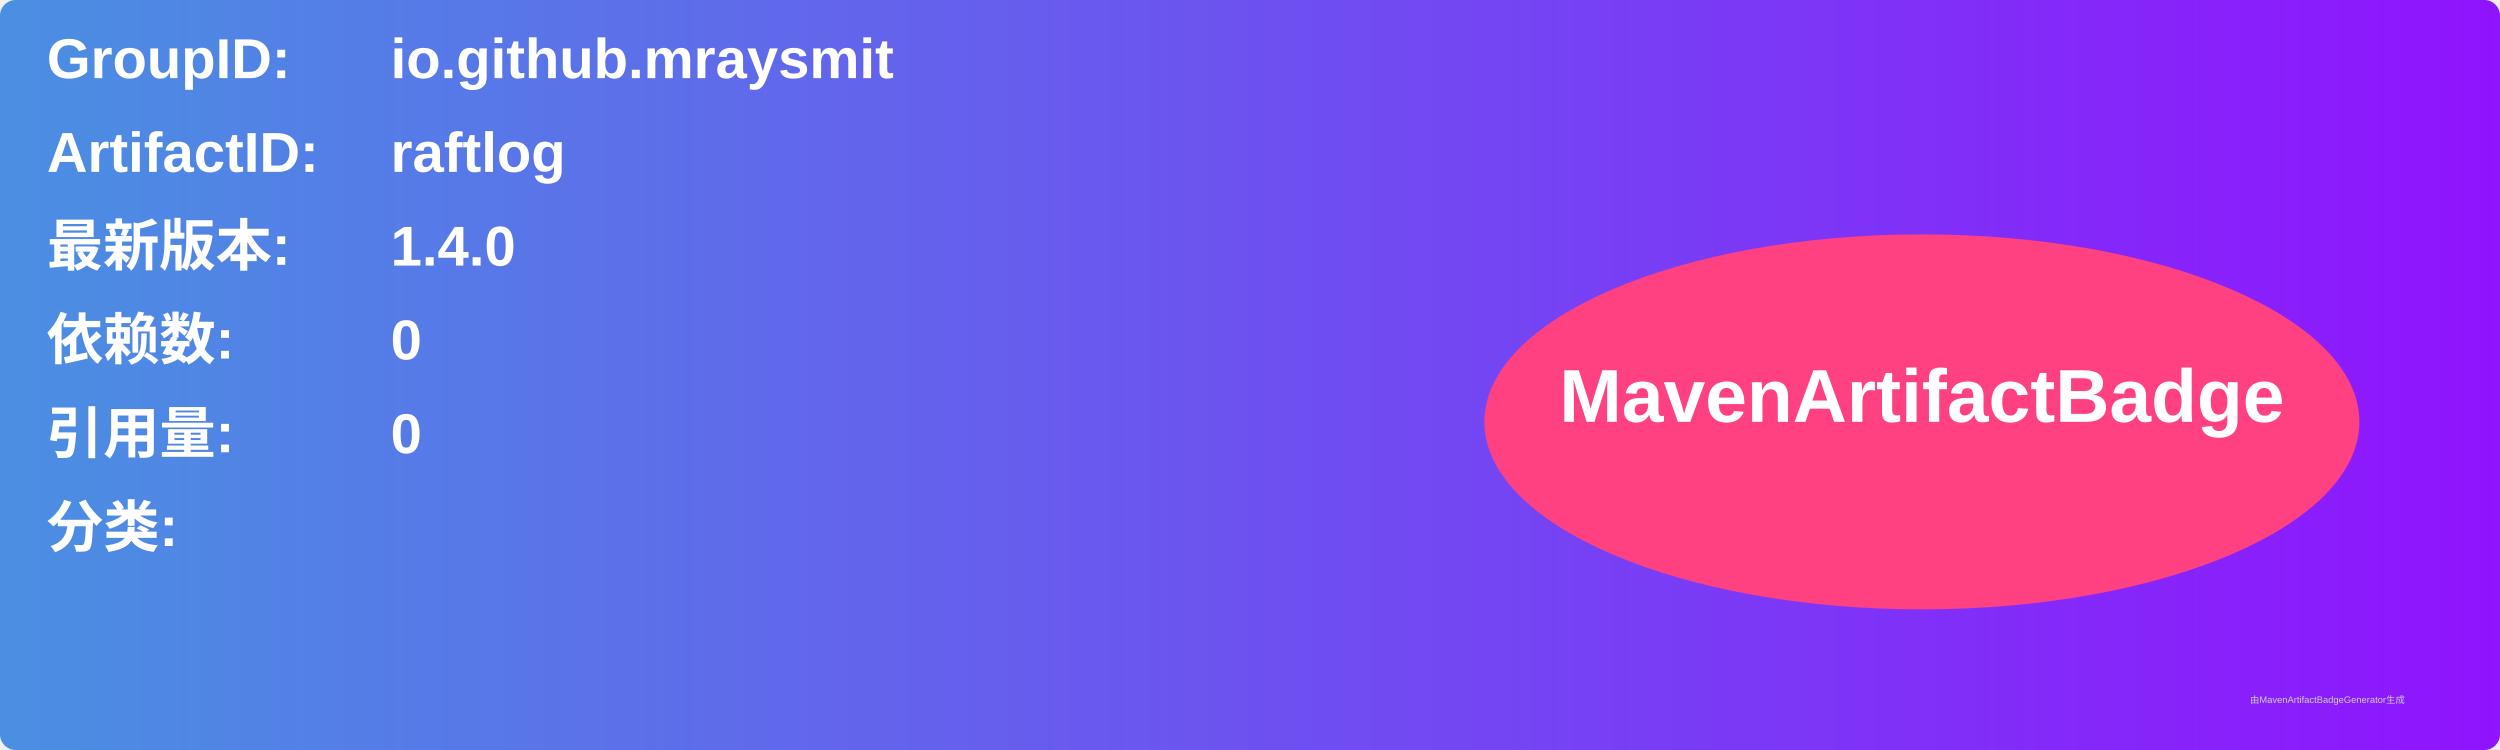
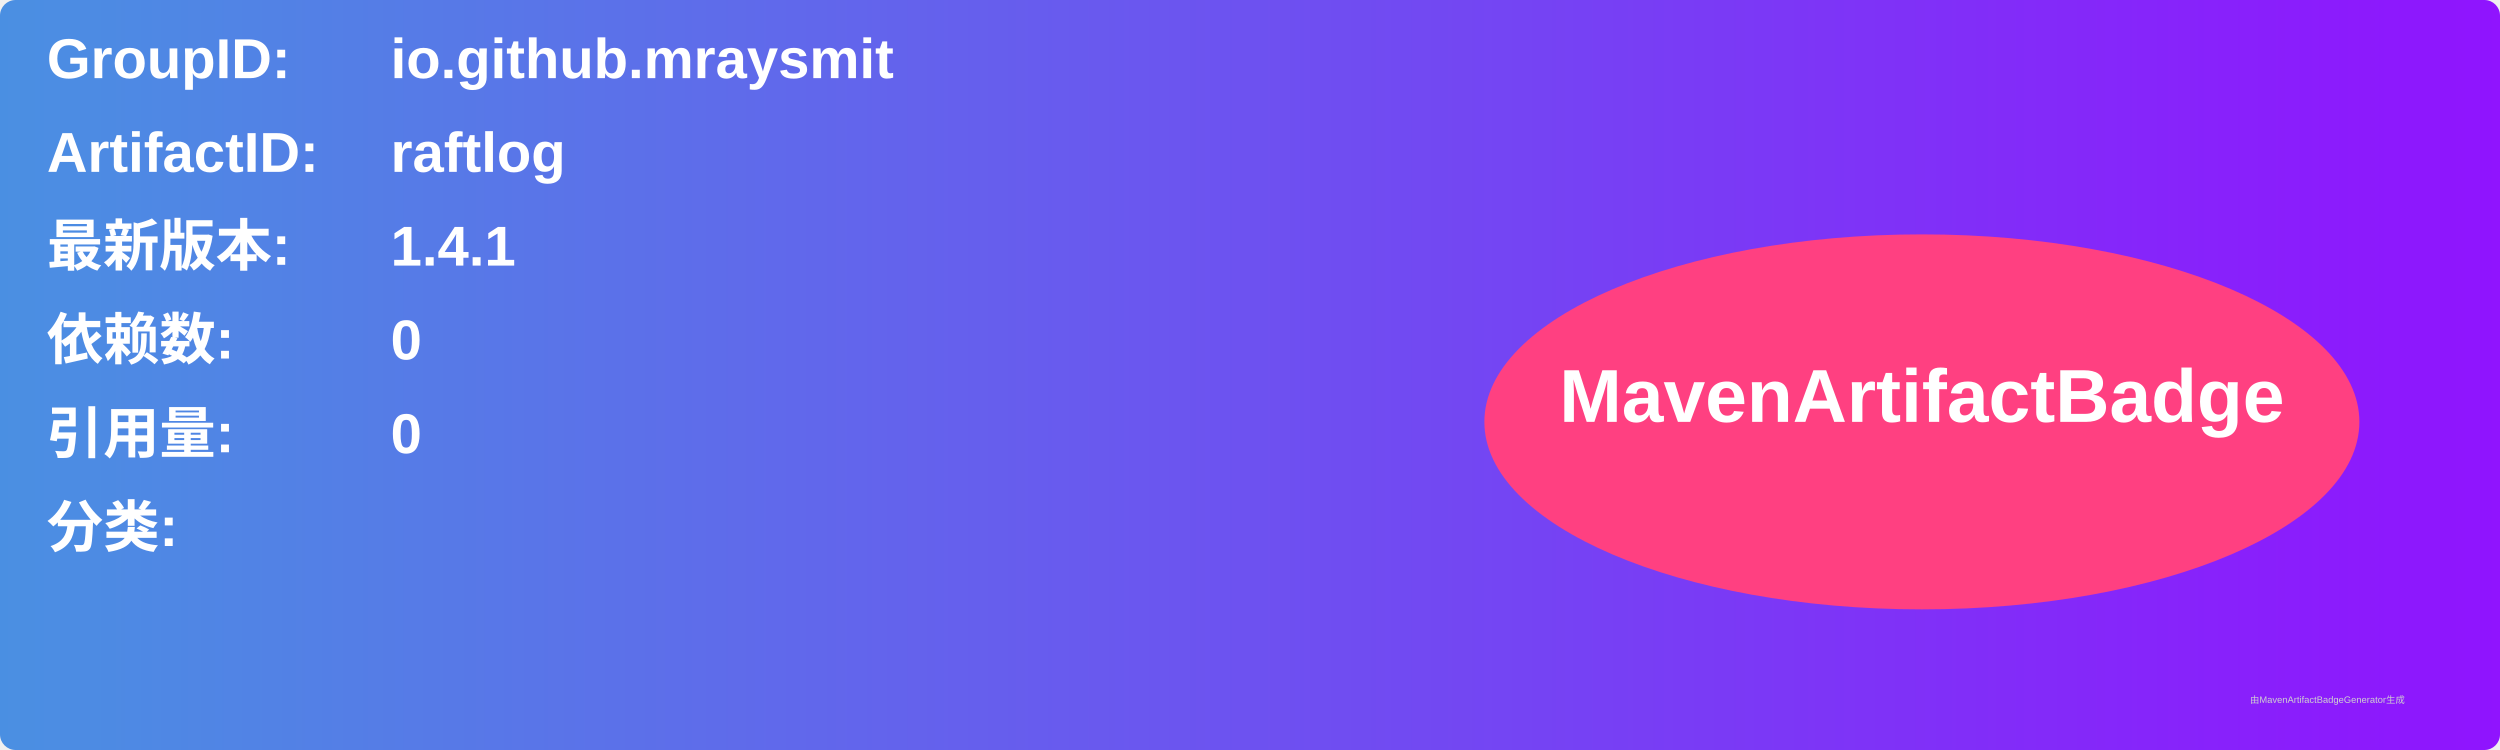
<svg xmlns="http://www.w3.org/2000/svg" width="800" height="240" viewBox="0 0 800 240">
  <linearGradient id="grad" x1="0%" y1="0%" x2="100%" y2="0%">
    <stop offset="0%" stop-color="#4a90e2" />
    <stop offset="100%" stop-color="#9013fe" />
  </linearGradient>
  <rect width="100%" height="100%" rx="5" ry="5" fill="url(#grad)" />
  <g transform="translate(15, 15)">
    <text x="0" y="10" font-family="Arial" font-size="18" fill="white" font-weight="bold" width="260">GroupID:</text>
    <text x="110" y="10" font-family="Arial" font-size="18" fill="white" font-weight="bold" width="460">io.github.mraysmit</text>
    <text x="0" y="40" font-family="Arial" font-size="18" fill="white" font-weight="bold" width="260">ArtifactID:</text>
    <text x="110" y="40" font-family="Arial" font-size="18" fill="white" font-weight="bold" width="460">raftlog</text>
    <text x="0" y="70" font-family="Arial" font-size="18" fill="white" font-weight="bold">最新版本:</text>
    <text x="110" y="70" font-family="Arial" font-size="18" fill="white" font-weight="bold">
-       <tspan font-weight="bold">1.4.0</tspan>
+       <tspan font-weight="bold">1.4.1</tspan>
    </text>
    <text x="0" y="100" font-family="Arial" font-size="18" fill="white" font-weight="bold">依赖数: </text>
    <text x="110" y="100" font-family="Arial" font-size="18" fill="white">
      <tspan font-weight="bold">0</tspan>
    </text>
    <text x="0" y="130" font-family="Arial" font-size="18" fill="white" font-weight="bold">引用量: </text>
    <text x="110" y="130" font-family="Arial" font-size="18" fill="white">
      <tspan font-weight="bold">0</tspan>
    </text>
    <text x="0" y="160" font-family="Arial" font-size="18" fill="white" font-weight="bold">分类:</text>
    <text x="10" y="190" font-family="Arial" font-size="10" fill="white">
      <tspan font-weight="bold" />
    </text>
    <ellipse cx="600" cy="120" rx="140" ry="60" fill="#ff4081" />
    <text x="600" y="120" text-anchor="middle" font-family="Arial" font-size="24" fill="white" font-weight="bold">MavenArtifactBadge</text>
  </g>
  <text x="720" y="225" font-family="Arial" font-size="3" fill="#d0d0d0">由MavenArtifactBadgeGenerator生成</text>
</svg>
